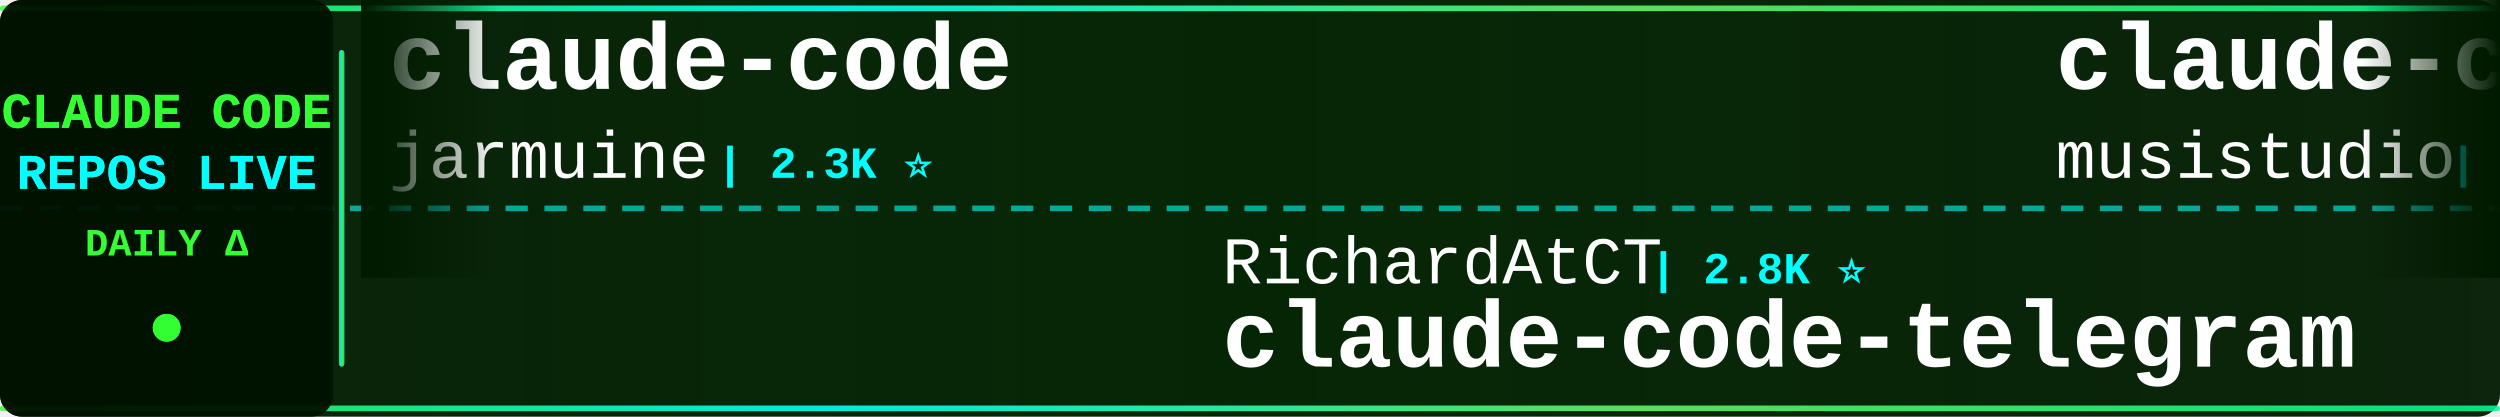
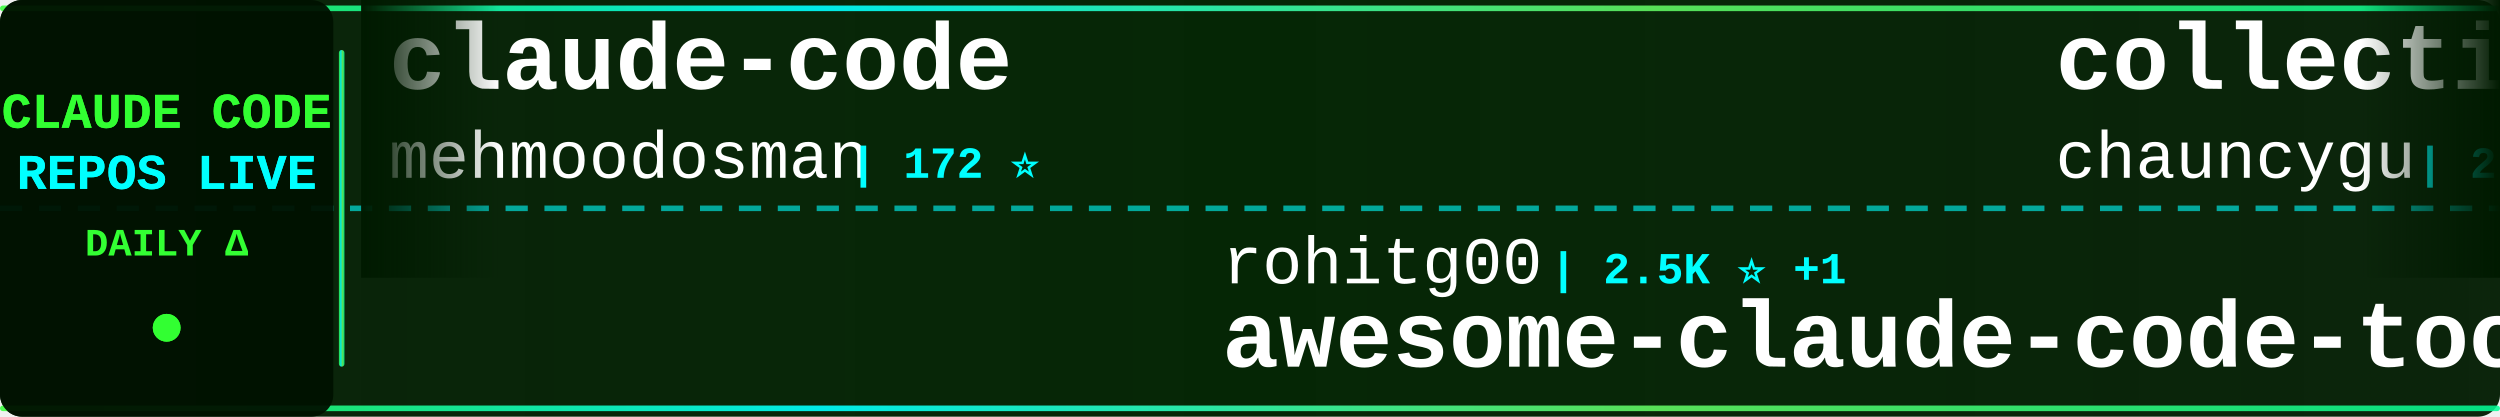
<svg xmlns="http://www.w3.org/2000/svg" width="900" height="150">
  <defs>
    <linearGradient id="tickerBg" x1="0%" y1="0%" x2="100%" y2="0%">
      <stop offset="0%" style="stop-color:#001a00;stop-opacity:0.95" />
      <stop offset="50%" style="stop-color:#002200;stop-opacity:0.98" />
      <stop offset="100%" style="stop-color:#001a00;stop-opacity:0.95" />
    </linearGradient>
    <linearGradient id="borderGrad" x1="0%" y1="0%" x2="100%" y2="0%">
      <stop offset="0%" style="stop-color:#33ff33;stop-opacity:0.85">
        <animate attributeName="stop-opacity" values="0.85;1;0.85" dur="2s" repeatCount="indefinite" />
      </stop>
      <stop offset="33%" style="stop-color:#00ffff;stop-opacity:0.9">
        <animate attributeName="stop-opacity" values="0.9;1;0.9" dur="2.2s" repeatCount="indefinite" />
      </stop>
      <stop offset="66%" style="stop-color:#66ff66;stop-opacity:0.85">
        <animate attributeName="stop-opacity" values="0.85;1;0.85" dur="1.8s" repeatCount="indefinite" />
      </stop>
      <stop offset="100%" style="stop-color:#00ff99;stop-opacity:0.85">
        <animate attributeName="stop-opacity" values="0.85;1;0.85" dur="2s" repeatCount="indefinite" />
      </stop>
    </linearGradient>
    <filter id="textGlow">
      <feGaussianBlur stdDeviation="0.1" result="coloredBlur" />
      <feMerge>
        <feMergeNode in="coloredBlur" />
        <feMergeNode in="SourceGraphic" />
      </feMerge>
    </filter>
    <filter id="metricGlow">
      <feGaussianBlur stdDeviation="0.2" result="coloredBlur" />
      <feMerge>
        <feMergeNode in="coloredBlur" />
        <feMergeNode in="SourceGraphic" />
      </feMerge>
    </filter>
    <linearGradient id="leftFade" x1="0%" y1="0%" x2="100%" y2="0%">
      <stop offset="0%" style="stop-color:#001a00;stop-opacity:1" />
      <stop offset="100%" style="stop-color:#001a00;stop-opacity:0" />
    </linearGradient>
    <linearGradient id="rightFade" x1="0%" y1="0%" x2="100%" y2="0%">
      <stop offset="0%" style="stop-color:#001a00;stop-opacity:0" />
      <stop offset="100%" style="stop-color:#001a00;stop-opacity:1" />
    </linearGradient>
  </defs>
  <rect width="900" height="150" fill="url(#tickerBg)" rx="8" />
  <rect x="0" y="2" width="900" height="2" fill="url(#borderGrad)" rx="1" />
  <rect x="0" y="146" width="900" height="2" fill="url(#borderGrad)" rx="1" />
  <line x1="0" y1="75" x2="900" y2="75" stroke="#00ffff" stroke-width="2" stroke-dasharray="8 6" opacity="0.6" />
  <rect x="0" y="0" width="120" height="150" fill="#001100" opacity="0.95" rx="8" />
  <text x="60" y="46" font-family="'Courier New', monospace" font-size="18" font-weight="bold" fill="#33ff33" text-anchor="middle" filter="url(#textGlow)">
    CLAUDE CODE
  </text>
  <text x="60" y="68" font-family="'Courier New', monospace" font-size="18" font-weight="bold" fill="#00ffff" text-anchor="middle" filter="url(#textGlow)">
    REPOS LIVE
  </text>
  <text x="60" y="92" font-family="'Courier New', monospace" font-size="14" font-weight="bold" fill="#33ff33" text-anchor="middle">
    DAILY Δ
  </text>
  <circle cx="60" cy="118" r="5" fill="#33ff33" filter="url(#metricGlow)">
    <animate attributeName="r" values="4;6;4" dur="1.5s" repeatCount="indefinite" />
    <animate attributeName="opacity" values="0.6;1;0.6" dur="1.5s" repeatCount="indefinite" />
  </circle>
  <rect x="122" y="18" width="2" height="114" fill="url(#borderGrad)" rx="1" />
  <clipPath id="tickerClip">
    <rect x="130" y="0" width="770" height="150" />
  </clipPath>
  <g clip-path="url(#tickerClip)">
    <g id="tickerItems">
      <animateTransform attributeName="transform" attributeType="XML" type="translate" from="0 0" to="-3000 0" dur="54s" repeatCount="indefinite" />
      <g transform="translate(0, 0)">
        <text x="140" y="32" font-family="'Courier New', monospace" font-size="34" font-weight="bold" fill="#ffffff">claude-code</text>
-         <text x="140" y="64" font-family="'Courier New', monospace" font-size="24" font-weight="normal" fill="#ffffff" opacity="1.0">jarmuine</text>
-         <text x="258" y="64" font-family="'Courier New', monospace" font-size="16" font-weight="bold" fill="#00ffff"> | 2.3K ⭐</text>
+         <text x="140" y="64" font-family="'Courier New', monospace" font-size="24" font-weight="normal" fill="#ffffff" opacity="1.0">mehmoodosman</text>
+         <text x="306" y="64" font-family="'Courier New', monospace" font-size="16" font-weight="bold" fill="#00ffff"> | 172 ⭐</text>
      </g>
      <g transform="translate(300, 0)">
+         <text x="140" y="102" font-family="'Courier New', monospace" font-size="24" font-weight="normal" fill="#ffffff" opacity="1.0">rohitg00</text>
+         <text x="258" y="102" font-family="'Courier New', monospace" font-size="16" font-weight="bold" fill="#00ffff"> | 2.5K ⭐ +1</text>
+         <text x="140" y="132" font-family="'Courier New', monospace" font-size="34" font-weight="bold" fill="#ffffff">awesome-claude-code-tool...</text>
+       </g>
+       <g transform="translate(600, 0)">
+         <text x="140" y="32" font-family="'Courier New', monospace" font-size="34" font-weight="bold" fill="#ffffff">collection-claude-code-s...</text>
+         <text x="140" y="64" font-family="'Courier New', monospace" font-size="24" font-weight="normal" fill="#ffffff" opacity="1.0">chauncygu</text>
+         <text x="270" y="64" font-family="'Courier New', monospace" font-size="16" font-weight="bold" fill="#00ffff"> | 2.8K ⭐</text>
+       </g>
+       <g transform="translate(900, 0)">
+         <text x="140" y="102" font-family="'Courier New', monospace" font-size="24" font-weight="normal" fill="#ffffff" opacity="1.0">Donchitos</text>
+         <text x="270" y="102" font-family="'Courier New', monospace" font-size="16" font-weight="bold" fill="#00ffff"> | 23.9K ⭐ +2</text>
+         <text x="140" y="132" font-family="'Courier New', monospace" font-size="34" font-weight="bold" fill="#ffffff">Claude-Code-Game-Studios</text>
+       </g>
+       <g transform="translate(1200, 0)">
+         <text x="140" y="32" font-family="'Courier New', monospace" font-size="34" font-weight="bold" fill="#ffffff">claude-code</text>
+         <text x="140" y="64" font-family="'Courier New', monospace" font-size="24" font-weight="normal" fill="#ffffff" opacity="1.0">RishabhK103</text>
+         <text x="294" y="64" font-family="'Courier New', monospace" font-size="16" font-weight="bold" fill="#00ffff"> | 106 ⭐</text>
+       </g>
+       <g transform="translate(1500, 0)">
        <text x="140" y="102" font-family="'Courier New', monospace" font-size="24" font-weight="normal" fill="#ffffff" opacity="1.0">RichardAtCT</text>
        <text x="294" y="102" font-family="'Courier New', monospace" font-size="16" font-weight="bold" fill="#00ffff"> | 2.8K ⭐</text>
        <text x="140" y="132" font-family="'Courier New', monospace" font-size="34" font-weight="bold" fill="#ffffff">claude-code-telegram</text>
      </g>
-       <g transform="translate(600, 0)">
-         <text x="140" y="32" font-family="'Courier New', monospace" font-size="34" font-weight="bold" fill="#ffffff">claude-code-router</text>
-         <text x="140" y="64" font-family="'Courier New', monospace" font-size="24" font-weight="normal" fill="#ffffff" opacity="1.0">musistudio</text>
-         <text x="282" y="64" font-family="'Courier New', monospace" font-size="16" font-weight="bold" fill="#00ffff"> | 36.7K ⭐ -2</text>
+       <g transform="translate(1800, 0)">
+         <text x="140" y="32" font-family="'Courier New', monospace" font-size="34" font-weight="bold" fill="#ffffff">how-claude-code-works</text>
+         <text x="140" y="64" font-family="'Courier New', monospace" font-size="24" font-weight="normal" fill="#ffffff" opacity="1.0">Windy3f3f3f3f</text>
+         <text x="318" y="64" font-family="'Courier New', monospace" font-size="16" font-weight="bold" fill="#00ffff"> | 3.4K ⭐ -1</text>
      </g>
-       <g transform="translate(900, 0)">
+       <g transform="translate(2100, 0)">
+         <text x="140" y="102" font-family="'Courier New', monospace" font-size="24" font-weight="normal" fill="#ffffff" opacity="1.0">alejandrobalderas</text>
+         <text x="366" y="102" font-family="'Courier New', monospace" font-size="16" font-weight="bold" fill="#00ffff"> | 2.8K ⭐</text>
+         <text x="140" y="132" font-family="'Courier New', monospace" font-size="34" font-weight="bold" fill="#ffffff">claude-code-from-source</text>
+       </g>
+       <g transform="translate(2400, 0)">
+         <text x="140" y="32" font-family="'Courier New', monospace" font-size="34" font-weight="bold" fill="#ffffff">claude-code</text>
+         <text x="140" y="64" font-family="'Courier New', monospace" font-size="24" font-weight="normal" fill="#ffffff" opacity="1.0">claude-code-best</text>
+         <text x="354" y="64" font-family="'Courier New', monospace" font-size="16" font-weight="bold" fill="#00ffff"> | 22.0K ⭐ +4</text>
+       </g>
+       <g transform="translate(2700, 0)">
        <text x="140" y="102" font-family="'Courier New', monospace" font-size="24" font-weight="normal" fill="#ffffff" opacity="1.0">krusemediallc</text>
        <text x="318" y="102" font-family="'Courier New', monospace" font-size="16" font-weight="bold" fill="#00ffff"> | 1.2K ⭐</text>
        <text x="140" y="132" font-family="'Courier New', monospace" font-size="34" font-weight="bold" fill="#ffffff">arcads-claude-code</text>
      </g>
-       <g transform="translate(1200, 0)">
-         <text x="140" y="32" font-family="'Courier New', monospace" font-size="34" font-weight="bold" fill="#ffffff">claude-code-rust</text>
-         <text x="140" y="64" font-family="'Courier New', monospace" font-size="24" font-weight="normal" fill="#ffffff" opacity="1.0">lorryjovens-hub</text>
-         <text x="342" y="64" font-family="'Courier New', monospace" font-size="16" font-weight="bold" fill="#00ffff"> | 1.7K ⭐</text>
-       </g>
-       <g transform="translate(1500, 0)">
-         <text x="140" y="102" font-family="'Courier New', monospace" font-size="24" font-weight="normal" fill="#ffffff" opacity="1.0">SeemSeam</text>
-         <text x="258" y="102" font-family="'Courier New', monospace" font-size="16" font-weight="bold" fill="#00ffff"> | 3.4K ⭐ -1</text>
-         <text x="140" y="132" font-family="'Courier New', monospace" font-size="34" font-weight="bold" fill="#ffffff">claude_codex_bridge</text>
-       </g>
-       <g transform="translate(1800, 0)">
-         <text x="140" y="32" font-family="'Courier New', monospace" font-size="34" font-weight="bold" fill="#ffffff">claude-code-infrastructu...</text>
-         <text x="140" y="64" font-family="'Courier New', monospace" font-size="24" font-weight="normal" fill="#ffffff" opacity="1.0">diet103</text>
-         <text x="246" y="64" font-family="'Courier New', monospace" font-size="16" font-weight="bold" fill="#00ffff"> | 10.0K ⭐ -1</text>
-       </g>
-       <g transform="translate(2100, 0)">
-         <text x="140" y="102" font-family="'Courier New', monospace" font-size="24" font-weight="normal" fill="#ffffff" opacity="1.0">edmund-io</text>
-         <text x="270" y="102" font-family="'Courier New', monospace" font-size="16" font-weight="bold" fill="#00ffff"> | 1.5K ⭐</text>
-         <text x="140" y="132" font-family="'Courier New', monospace" font-size="34" font-weight="bold" fill="#ffffff">edmunds-claude-code</text>
-       </g>
-       <g transform="translate(2400, 0)">
-         <text x="140" y="32" font-family="'Courier New', monospace" font-size="34" font-weight="bold" fill="#ffffff">claude-code-proxy</text>
-         <text x="140" y="64" font-family="'Courier New', monospace" font-size="24" font-weight="normal" fill="#ffffff" opacity="1.0">fuergaosi233</text>
-         <text x="306" y="64" font-family="'Courier New', monospace" font-size="16" font-weight="bold" fill="#00ffff"> | 2.8K ⭐</text>
-       </g>
-       <g transform="translate(2700, 0)">
-         <text x="140" y="102" font-family="'Courier New', monospace" font-size="24" font-weight="normal" fill="#ffffff" opacity="1.0">anthropics</text>
-         <text x="282" y="102" font-family="'Courier New', monospace" font-size="16" font-weight="bold" fill="#00ffff"> | 141.5K ⭐ +29</text>
-         <text x="140" y="132" font-family="'Courier New', monospace" font-size="34" font-weight="bold" fill="#ffffff">claude-code</text>
-       </g>
      <g transform="translate(3000, 0)">
        <text x="140" y="32" font-family="'Courier New', monospace" font-size="34" font-weight="bold" fill="#ffffff">claude-code</text>
-         <text x="140" y="64" font-family="'Courier New', monospace" font-size="24" font-weight="normal" fill="#ffffff" opacity="1.0">jarmuine</text>
-         <text x="258" y="64" font-family="'Courier New', monospace" font-size="16" font-weight="bold" fill="#00ffff"> | 2.3K ⭐</text>
+         <text x="140" y="64" font-family="'Courier New', monospace" font-size="24" font-weight="normal" fill="#ffffff" opacity="1.0">mehmoodosman</text>
+         <text x="306" y="64" font-family="'Courier New', monospace" font-size="16" font-weight="bold" fill="#00ffff"> | 172 ⭐</text>
      </g>
      <g transform="translate(3300, 0)">
-         <text x="140" y="102" font-family="'Courier New', monospace" font-size="24" font-weight="normal" fill="#ffffff" opacity="1.0">RichardAtCT</text>
-         <text x="294" y="102" font-family="'Courier New', monospace" font-size="16" font-weight="bold" fill="#00ffff"> | 2.8K ⭐</text>
-         <text x="140" y="132" font-family="'Courier New', monospace" font-size="34" font-weight="bold" fill="#ffffff">claude-code-telegram</text>
+         <text x="140" y="102" font-family="'Courier New', monospace" font-size="24" font-weight="normal" fill="#ffffff" opacity="1.0">rohitg00</text>
+         <text x="258" y="102" font-family="'Courier New', monospace" font-size="16" font-weight="bold" fill="#00ffff"> | 2.5K ⭐ +1</text>
+         <text x="140" y="132" font-family="'Courier New', monospace" font-size="34" font-weight="bold" fill="#ffffff">awesome-claude-code-tool...</text>
      </g>
      <g transform="translate(3600, 0)">
-         <text x="140" y="32" font-family="'Courier New', monospace" font-size="34" font-weight="bold" fill="#ffffff">claude-code-router</text>
-         <text x="140" y="64" font-family="'Courier New', monospace" font-size="24" font-weight="normal" fill="#ffffff" opacity="1.0">musistudio</text>
-         <text x="282" y="64" font-family="'Courier New', monospace" font-size="16" font-weight="bold" fill="#00ffff"> | 36.7K ⭐ -2</text>
+         <text x="140" y="32" font-family="'Courier New', monospace" font-size="34" font-weight="bold" fill="#ffffff">collection-claude-code-s...</text>
+         <text x="140" y="64" font-family="'Courier New', monospace" font-size="24" font-weight="normal" fill="#ffffff" opacity="1.0">chauncygu</text>
+         <text x="270" y="64" font-family="'Courier New', monospace" font-size="16" font-weight="bold" fill="#00ffff"> | 2.8K ⭐</text>
      </g>
      <g transform="translate(3900, 0)">
-         <text x="140" y="102" font-family="'Courier New', monospace" font-size="24" font-weight="normal" fill="#ffffff" opacity="1.0">krusemediallc</text>
-         <text x="318" y="102" font-family="'Courier New', monospace" font-size="16" font-weight="bold" fill="#00ffff"> | 1.2K ⭐</text>
-         <text x="140" y="132" font-family="'Courier New', monospace" font-size="34" font-weight="bold" fill="#ffffff">arcads-claude-code</text>
+         <text x="140" y="102" font-family="'Courier New', monospace" font-size="24" font-weight="normal" fill="#ffffff" opacity="1.0">Donchitos</text>
+         <text x="270" y="102" font-family="'Courier New', monospace" font-size="16" font-weight="bold" fill="#00ffff"> | 23.9K ⭐ +2</text>
+         <text x="140" y="132" font-family="'Courier New', monospace" font-size="34" font-weight="bold" fill="#ffffff">Claude-Code-Game-Studios</text>
      </g>
    </g>
  </g>
  <rect x="130" y="0" width="50" height="100" fill="url(#leftFade)" />
  <rect x="850" y="0" width="50" height="100" fill="url(#rightFade)" />
</svg>
